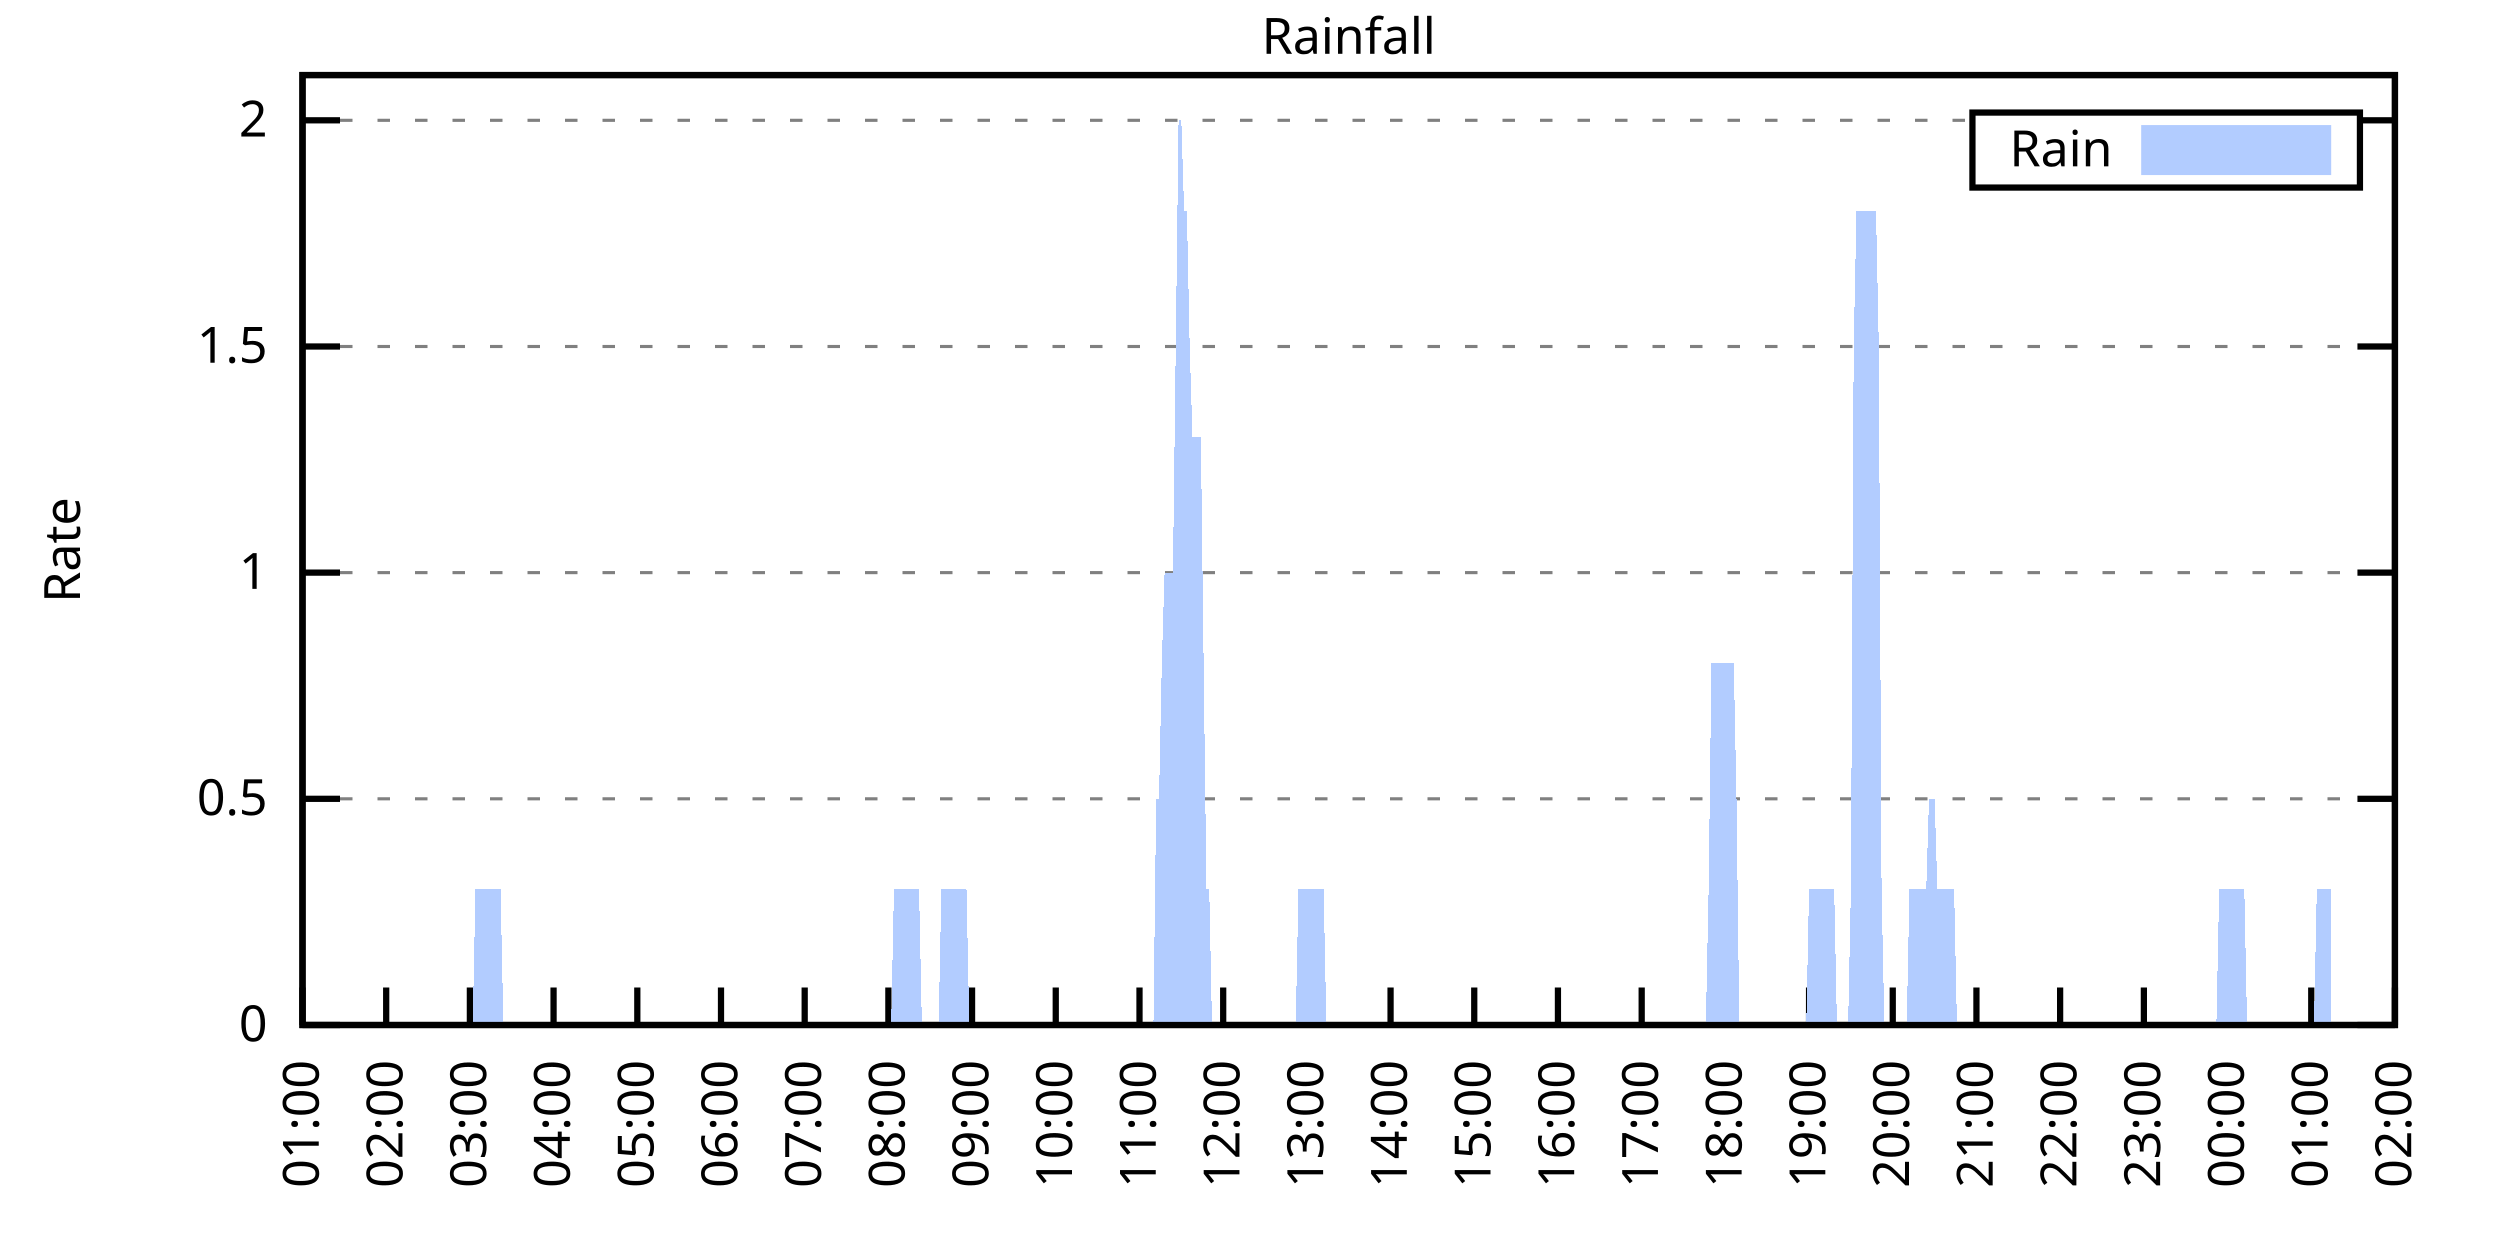
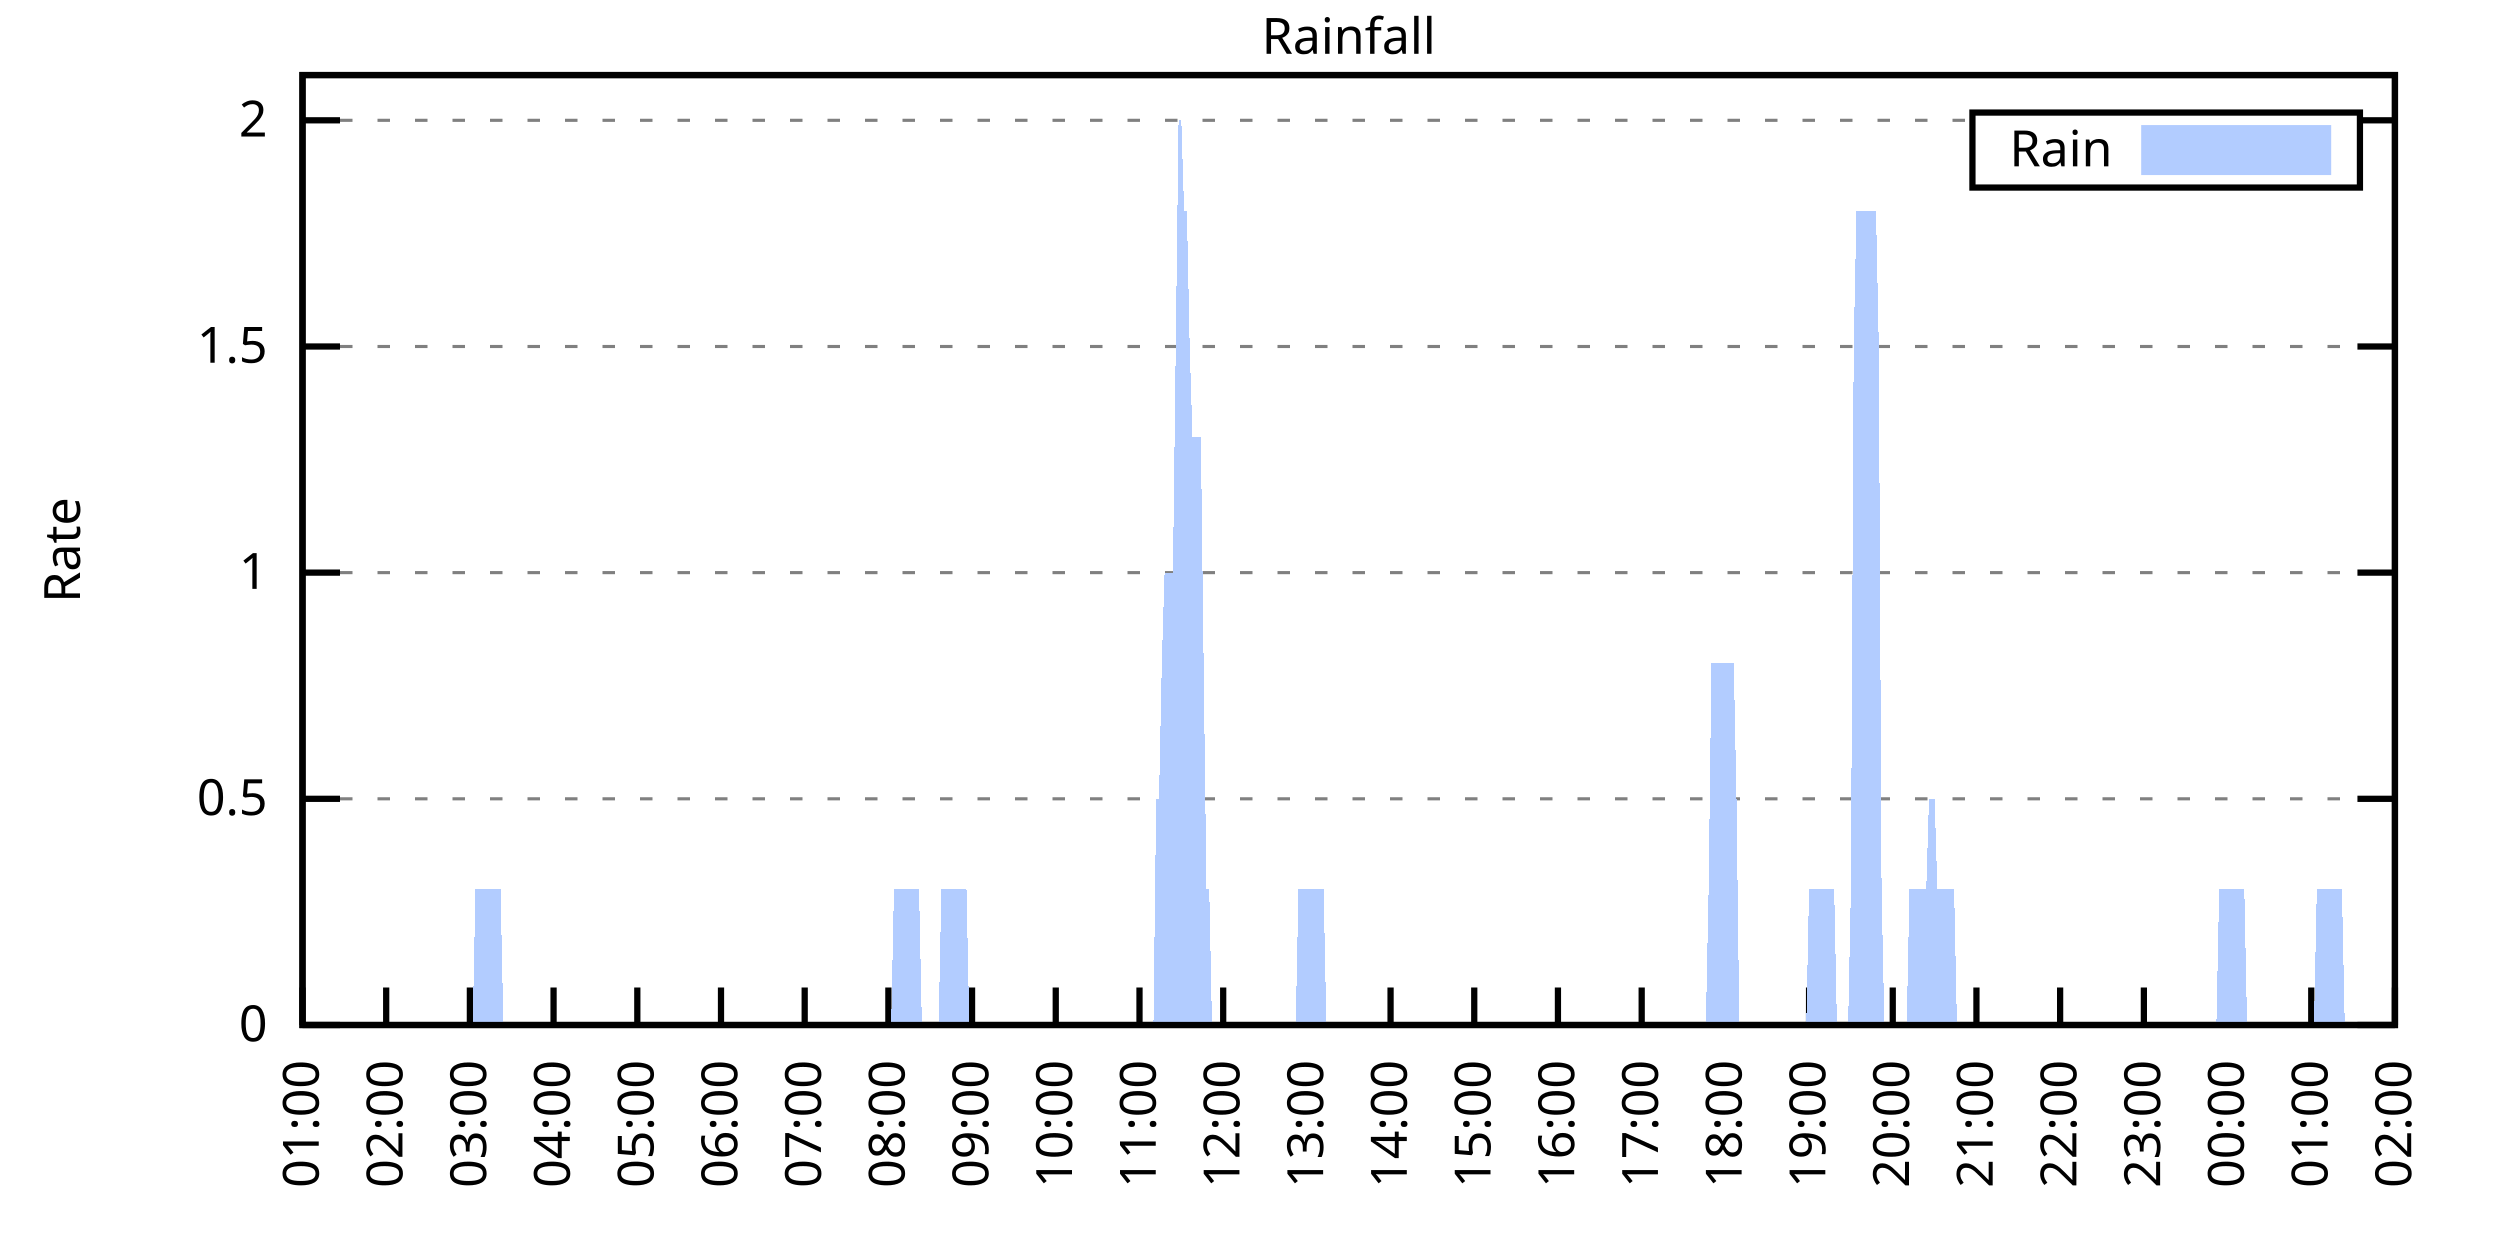
<svg xmlns="http://www.w3.org/2000/svg" xmlns:xlink="http://www.w3.org/1999/xlink" width="400" height="200" viewBox="0 0 400 200">
  <g id="gnuplot_canvas">
    <rect x="0" y="0" width="400" height="200" fill="none" />
    <defs>
      <circle id="gpDot" r="0.5" stroke-width="0.5" stroke="currentColor" />
      <path id="gpPt0" stroke-width="0.333" stroke="currentColor" d="M-1,0 h2 M0,-1 v2" />
      <path id="gpPt1" stroke-width="0.333" stroke="currentColor" d="M-1,-1 L1,1 M1,-1 L-1,1" />
      <path id="gpPt2" stroke-width="0.333" stroke="currentColor" d="M-1,0 L1,0 M0,-1 L0,1 M-1,-1 L1,1 M-1,1 L1,-1" />
      <rect id="gpPt3" stroke-width="0.333" stroke="currentColor" x="-1" y="-1" width="2" height="2" />
      <rect id="gpPt4" stroke-width="0.333" stroke="currentColor" fill="currentColor" x="-1" y="-1" width="2" height="2" />
      <circle id="gpPt5" stroke-width="0.333" stroke="currentColor" cx="0" cy="0" r="1" />
      <use xlink:href="#gpPt5" id="gpPt6" fill="currentColor" stroke="none" />
      <path id="gpPt7" stroke-width="0.333" stroke="currentColor" d="M0,-1.33 L-1.33,0.67 L1.33,0.67 z" />
      <use xlink:href="#gpPt7" id="gpPt8" fill="currentColor" stroke="none" />
      <use xlink:href="#gpPt7" id="gpPt9" stroke="currentColor" transform="rotate(180)" />
      <use xlink:href="#gpPt9" id="gpPt10" fill="currentColor" stroke="none" />
      <use xlink:href="#gpPt3" id="gpPt11" stroke="currentColor" transform="rotate(45)" />
      <use xlink:href="#gpPt11" id="gpPt12" fill="currentColor" stroke="none" />
      <path id="gpPt13" stroke-width="0.333" stroke="currentColor" d="M0,1.330 L1.265,0.411 L0.782,-1.067 L-0.782,-1.076 L-1.265,0.411 z" />
      <use xlink:href="#gpPt13" id="gpPt14" fill="currentColor" stroke="none" />
      <filter id="textbox" filterUnits="objectBoundingBox" x="0" y="0" height="1" width="1">
        <feFlood flood-color="white" flood-opacity="1" result="bgnd" />
        <feComposite in="SourceGraphic" in2="bgnd" operator="atop" />
      </filter>
      <filter id="greybox" filterUnits="objectBoundingBox" x="0" y="0" height="1" width="1">
        <feFlood flood-color="lightgrey" flood-opacity="1" result="grey" />
        <feComposite in="SourceGraphic" in2="grey" operator="atop" />
      </filter>
    </defs>
    <g fill="none" color="white" stroke="currentColor" stroke-width="1.00" stroke-linecap="butt" stroke-linejoin="miter">
</g>
    <g fill="none" color="black" stroke="currentColor" stroke-width="1.00" stroke-linecap="butt" stroke-linejoin="miter">
      <g stroke="none" shape-rendering="crispEdges">
        <polygon fill="rgb(255, 255, 255)" points="48.40,164.00 383.18,164.00 383.18,12.02 48.40,12.02 " />
      </g>
    </g>
    <g fill="none" color="black" stroke="currentColor" stroke-width="1.00" stroke-linecap="butt" stroke-linejoin="miter">
</g>
    <g fill="none" color="black" stroke="black" stroke-width="0.50" stroke-linecap="butt" stroke-linejoin="miter">
</g>
    <g fill="none" color="gray" stroke="currentColor" stroke-width="0.50" stroke-linecap="butt" stroke-linejoin="miter">
      <path stroke="gray" stroke-dasharray="2,4" class="gridline" d="M48.40,164.00 L383.19,164.00  " />
    </g>
    <g fill="none" color="gray" stroke="gray" stroke-width="1.00" stroke-linecap="butt" stroke-linejoin="miter">
</g>
    <g fill="none" color="black" stroke="currentColor" stroke-width="1.00" stroke-linecap="butt" stroke-linejoin="miter">
      <path stroke="black" d="M48.40,164.00 L54.40,164.00 M383.19,164.00 L377.19,164.00  " />
      <g transform="translate(42.80,166.60)" stroke="none" fill="black" font-family="Sans" font-size="8.00" text-anchor="end">
        <text>
          <tspan font-family="Sans"> 0</tspan>
        </text>
      </g>
    </g>
    <g fill="none" color="black" stroke="currentColor" stroke-width="1.00" stroke-linecap="butt" stroke-linejoin="miter">
</g>
    <g fill="none" color="black" stroke="black" stroke-width="0.50" stroke-linecap="butt" stroke-linejoin="miter">
</g>
    <g fill="none" color="gray" stroke="currentColor" stroke-width="0.50" stroke-linecap="butt" stroke-linejoin="miter">
      <path stroke="gray" stroke-dasharray="2,4" class="gridline" d="M48.40,127.81 L383.19,127.81  " />
    </g>
    <g fill="none" color="gray" stroke="gray" stroke-width="1.00" stroke-linecap="butt" stroke-linejoin="miter">
</g>
    <g fill="none" color="black" stroke="currentColor" stroke-width="1.00" stroke-linecap="butt" stroke-linejoin="miter">
      <path stroke="black" d="M48.40,127.81 L54.40,127.81 M383.19,127.81 L377.19,127.81  " />
      <g transform="translate(42.80,130.41)" stroke="none" fill="black" font-family="Sans" font-size="8.00" text-anchor="end">
        <text>
          <tspan font-family="Sans"> 0.5</tspan>
        </text>
      </g>
    </g>
    <g fill="none" color="black" stroke="currentColor" stroke-width="1.00" stroke-linecap="butt" stroke-linejoin="miter">
</g>
    <g fill="none" color="black" stroke="black" stroke-width="0.50" stroke-linecap="butt" stroke-linejoin="miter">
</g>
    <g fill="none" color="gray" stroke="currentColor" stroke-width="0.50" stroke-linecap="butt" stroke-linejoin="miter">
      <path stroke="gray" stroke-dasharray="2,4" class="gridline" d="M48.40,91.62 L383.19,91.62  " />
    </g>
    <g fill="none" color="gray" stroke="gray" stroke-width="1.00" stroke-linecap="butt" stroke-linejoin="miter">
</g>
    <g fill="none" color="black" stroke="currentColor" stroke-width="1.00" stroke-linecap="butt" stroke-linejoin="miter">
      <path stroke="black" d="M48.40,91.62 L54.40,91.62 M383.19,91.62 L377.19,91.62  " />
      <g transform="translate(42.80,94.22)" stroke="none" fill="black" font-family="Sans" font-size="8.00" text-anchor="end">
        <text>
          <tspan font-family="Sans"> 1</tspan>
        </text>
      </g>
    </g>
    <g fill="none" color="black" stroke="currentColor" stroke-width="1.00" stroke-linecap="butt" stroke-linejoin="miter">
</g>
    <g fill="none" color="black" stroke="black" stroke-width="0.50" stroke-linecap="butt" stroke-linejoin="miter">
</g>
    <g fill="none" color="gray" stroke="currentColor" stroke-width="0.50" stroke-linecap="butt" stroke-linejoin="miter">
      <path stroke="gray" stroke-dasharray="2,4" class="gridline" d="M48.40,55.44 L383.19,55.44  " />
    </g>
    <g fill="none" color="gray" stroke="gray" stroke-width="1.00" stroke-linecap="butt" stroke-linejoin="miter">
</g>
    <g fill="none" color="black" stroke="currentColor" stroke-width="1.00" stroke-linecap="butt" stroke-linejoin="miter">
      <path stroke="black" d="M48.40,55.44 L54.40,55.44 M383.19,55.44 L377.19,55.44  " />
      <g transform="translate(42.80,58.04)" stroke="none" fill="black" font-family="Sans" font-size="8.00" text-anchor="end">
        <text>
          <tspan font-family="Sans"> 1.5</tspan>
        </text>
      </g>
    </g>
    <g fill="none" color="black" stroke="currentColor" stroke-width="1.00" stroke-linecap="butt" stroke-linejoin="miter">
</g>
    <g fill="none" color="black" stroke="black" stroke-width="0.50" stroke-linecap="butt" stroke-linejoin="miter">
</g>
    <g fill="none" color="gray" stroke="currentColor" stroke-width="0.50" stroke-linecap="butt" stroke-linejoin="miter">
      <path stroke="gray" stroke-dasharray="2,4" class="gridline" d="M48.40,19.25 L315.59,19.25 M377.59,19.25 L383.19,19.25  " />
    </g>
    <g fill="none" color="gray" stroke="gray" stroke-width="1.00" stroke-linecap="butt" stroke-linejoin="miter">
</g>
    <g fill="none" color="black" stroke="currentColor" stroke-width="1.00" stroke-linecap="butt" stroke-linejoin="miter">
      <path stroke="black" d="M48.40,19.25 L54.40,19.25 M383.19,19.25 L377.19,19.25  " />
      <g transform="translate(42.80,21.85)" stroke="none" fill="black" font-family="Sans" font-size="8.00" text-anchor="end">
        <text>
          <tspan font-family="Sans"> 2</tspan>
        </text>
      </g>
    </g>
    <g fill="none" color="black" stroke="currentColor" stroke-width="1.00" stroke-linecap="butt" stroke-linejoin="miter">
      <path stroke="black" d="M48.40,164.00 L48.40,158.00  " />
      <g transform="translate(51.00,169.60) rotate(270.00)" stroke="none" fill="black" font-family="Sans" font-size="8.00" text-anchor="end">
        <text>
          <tspan font-family="Sans">01:00</tspan>
        </text>
      </g>
    </g>
    <g fill="none" color="black" stroke="currentColor" stroke-width="1.00" stroke-linecap="butt" stroke-linejoin="miter">
      <path stroke="black" d="M61.79,164.00 L61.79,158.00  " />
      <g transform="translate(64.39,169.60) rotate(270.00)" stroke="none" fill="black" font-family="Sans" font-size="8.00" text-anchor="end">
        <text>
          <tspan font-family="Sans">02:00</tspan>
        </text>
      </g>
    </g>
    <g fill="none" color="black" stroke="currentColor" stroke-width="1.00" stroke-linecap="butt" stroke-linejoin="miter">
      <path stroke="black" d="M75.18,164.00 L75.18,158.00  " />
      <g transform="translate(77.78,169.60) rotate(270.00)" stroke="none" fill="black" font-family="Sans" font-size="8.00" text-anchor="end">
        <text>
          <tspan font-family="Sans">03:00</tspan>
        </text>
      </g>
    </g>
    <g fill="none" color="black" stroke="currentColor" stroke-width="1.00" stroke-linecap="butt" stroke-linejoin="miter">
      <path stroke="black" d="M88.57,164.00 L88.57,158.00  " />
      <g transform="translate(91.17,169.60) rotate(270.00)" stroke="none" fill="black" font-family="Sans" font-size="8.00" text-anchor="end">
        <text>
          <tspan font-family="Sans">04:00</tspan>
        </text>
      </g>
    </g>
    <g fill="none" color="black" stroke="currentColor" stroke-width="1.00" stroke-linecap="butt" stroke-linejoin="miter">
      <path stroke="black" d="M101.97,164.00 L101.97,158.00  " />
      <g transform="translate(104.57,169.60) rotate(270.00)" stroke="none" fill="black" font-family="Sans" font-size="8.00" text-anchor="end">
        <text>
          <tspan font-family="Sans">05:00</tspan>
        </text>
      </g>
    </g>
    <g fill="none" color="black" stroke="currentColor" stroke-width="1.00" stroke-linecap="butt" stroke-linejoin="miter">
      <path stroke="black" d="M115.36,164.00 L115.36,158.00  " />
      <g transform="translate(117.96,169.60) rotate(270.00)" stroke="none" fill="black" font-family="Sans" font-size="8.00" text-anchor="end">
        <text>
          <tspan font-family="Sans">06:00</tspan>
        </text>
      </g>
    </g>
    <g fill="none" color="black" stroke="currentColor" stroke-width="1.00" stroke-linecap="butt" stroke-linejoin="miter">
      <path stroke="black" d="M128.75,164.00 L128.75,158.00  " />
      <g transform="translate(131.35,169.60) rotate(270.00)" stroke="none" fill="black" font-family="Sans" font-size="8.00" text-anchor="end">
        <text>
          <tspan font-family="Sans">07:00</tspan>
        </text>
      </g>
    </g>
    <g fill="none" color="black" stroke="currentColor" stroke-width="1.00" stroke-linecap="butt" stroke-linejoin="miter">
      <path stroke="black" d="M142.14,164.00 L142.14,158.00  " />
      <g transform="translate(144.74,169.60) rotate(270.00)" stroke="none" fill="black" font-family="Sans" font-size="8.00" text-anchor="end">
        <text>
          <tspan font-family="Sans">08:00</tspan>
        </text>
      </g>
    </g>
    <g fill="none" color="black" stroke="currentColor" stroke-width="1.00" stroke-linecap="butt" stroke-linejoin="miter">
      <path stroke="black" d="M155.53,164.00 L155.53,158.00  " />
      <g transform="translate(158.13,169.60) rotate(270.00)" stroke="none" fill="black" font-family="Sans" font-size="8.00" text-anchor="end">
        <text>
          <tspan font-family="Sans">09:00</tspan>
        </text>
      </g>
    </g>
    <g fill="none" color="black" stroke="currentColor" stroke-width="1.00" stroke-linecap="butt" stroke-linejoin="miter">
      <path stroke="black" d="M168.92,164.00 L168.92,158.00  " />
      <g transform="translate(171.52,169.60) rotate(270.00)" stroke="none" fill="black" font-family="Sans" font-size="8.00" text-anchor="end">
        <text>
          <tspan font-family="Sans">10:00</tspan>
        </text>
      </g>
    </g>
    <g fill="none" color="black" stroke="currentColor" stroke-width="1.00" stroke-linecap="butt" stroke-linejoin="miter">
      <path stroke="black" d="M182.32,164.00 L182.32,158.00  " />
      <g transform="translate(184.92,169.60) rotate(270.00)" stroke="none" fill="black" font-family="Sans" font-size="8.00" text-anchor="end">
        <text>
          <tspan font-family="Sans">11:00</tspan>
        </text>
      </g>
    </g>
    <g fill="none" color="black" stroke="currentColor" stroke-width="1.00" stroke-linecap="butt" stroke-linejoin="miter">
      <path stroke="black" d="M195.71,164.00 L195.71,158.00  " />
      <g transform="translate(198.31,169.60) rotate(270.00)" stroke="none" fill="black" font-family="Sans" font-size="8.00" text-anchor="end">
        <text>
          <tspan font-family="Sans">12:00</tspan>
        </text>
      </g>
    </g>
    <g fill="none" color="black" stroke="currentColor" stroke-width="1.00" stroke-linecap="butt" stroke-linejoin="miter">
      <path stroke="black" d="M209.10,164.00 L209.10,158.00  " />
      <g transform="translate(211.70,169.60) rotate(270.00)" stroke="none" fill="black" font-family="Sans" font-size="8.00" text-anchor="end">
        <text>
          <tspan font-family="Sans">13:00</tspan>
        </text>
      </g>
    </g>
    <g fill="none" color="black" stroke="currentColor" stroke-width="1.00" stroke-linecap="butt" stroke-linejoin="miter">
      <path stroke="black" d="M222.49,164.00 L222.49,158.00  " />
      <g transform="translate(225.09,169.60) rotate(270.00)" stroke="none" fill="black" font-family="Sans" font-size="8.00" text-anchor="end">
        <text>
          <tspan font-family="Sans">14:00</tspan>
        </text>
      </g>
    </g>
    <g fill="none" color="black" stroke="currentColor" stroke-width="1.00" stroke-linecap="butt" stroke-linejoin="miter">
      <path stroke="black" d="M235.88,164.00 L235.88,158.00  " />
      <g transform="translate(238.48,169.60) rotate(270.00)" stroke="none" fill="black" font-family="Sans" font-size="8.00" text-anchor="end">
        <text>
          <tspan font-family="Sans">15:00</tspan>
        </text>
      </g>
    </g>
    <g fill="none" color="black" stroke="currentColor" stroke-width="1.00" stroke-linecap="butt" stroke-linejoin="miter">
      <path stroke="black" d="M249.27,164.00 L249.27,158.00  " />
      <g transform="translate(251.87,169.60) rotate(270.00)" stroke="none" fill="black" font-family="Sans" font-size="8.00" text-anchor="end">
        <text>
          <tspan font-family="Sans">16:00</tspan>
        </text>
      </g>
    </g>
    <g fill="none" color="black" stroke="currentColor" stroke-width="1.00" stroke-linecap="butt" stroke-linejoin="miter">
      <path stroke="black" d="M262.67,164.00 L262.67,158.00  " />
      <g transform="translate(265.27,169.60) rotate(270.00)" stroke="none" fill="black" font-family="Sans" font-size="8.00" text-anchor="end">
        <text>
          <tspan font-family="Sans">17:00</tspan>
        </text>
      </g>
    </g>
    <g fill="none" color="black" stroke="currentColor" stroke-width="1.00" stroke-linecap="butt" stroke-linejoin="miter">
      <path stroke="black" d="M276.06,164.00 L276.06,158.00  " />
      <g transform="translate(278.66,169.60) rotate(270.00)" stroke="none" fill="black" font-family="Sans" font-size="8.00" text-anchor="end">
        <text>
          <tspan font-family="Sans">18:00</tspan>
        </text>
      </g>
    </g>
    <g fill="none" color="black" stroke="currentColor" stroke-width="1.00" stroke-linecap="butt" stroke-linejoin="miter">
      <path stroke="black" d="M289.45,164.00 L289.45,158.00  " />
      <g transform="translate(292.05,169.60) rotate(270.00)" stroke="none" fill="black" font-family="Sans" font-size="8.00" text-anchor="end">
        <text>
          <tspan font-family="Sans">19:00</tspan>
        </text>
      </g>
    </g>
    <g fill="none" color="black" stroke="currentColor" stroke-width="1.00" stroke-linecap="butt" stroke-linejoin="miter">
      <path stroke="black" d="M302.84,164.00 L302.84,158.00  " />
      <g transform="translate(305.44,169.60) rotate(270.00)" stroke="none" fill="black" font-family="Sans" font-size="8.00" text-anchor="end">
        <text>
          <tspan font-family="Sans">20:00</tspan>
        </text>
      </g>
    </g>
    <g fill="none" color="black" stroke="currentColor" stroke-width="1.00" stroke-linecap="butt" stroke-linejoin="miter">
      <path stroke="black" d="M316.23,164.00 L316.23,158.00  " />
      <g transform="translate(318.83,169.60) rotate(270.00)" stroke="none" fill="black" font-family="Sans" font-size="8.00" text-anchor="end">
        <text>
          <tspan font-family="Sans">21:00</tspan>
        </text>
      </g>
    </g>
    <g fill="none" color="black" stroke="currentColor" stroke-width="1.00" stroke-linecap="butt" stroke-linejoin="miter">
      <path stroke="black" d="M329.62,164.00 L329.62,158.00  " />
      <g transform="translate(332.22,169.60) rotate(270.00)" stroke="none" fill="black" font-family="Sans" font-size="8.00" text-anchor="end">
        <text>
          <tspan font-family="Sans">22:00</tspan>
        </text>
      </g>
    </g>
    <g fill="none" color="black" stroke="currentColor" stroke-width="1.00" stroke-linecap="butt" stroke-linejoin="miter">
      <path stroke="black" d="M343.02,164.00 L343.02,158.00  " />
      <g transform="translate(345.62,169.60) rotate(270.00)" stroke="none" fill="black" font-family="Sans" font-size="8.00" text-anchor="end">
        <text>
          <tspan font-family="Sans">23:00</tspan>
        </text>
      </g>
    </g>
    <g fill="none" color="black" stroke="currentColor" stroke-width="1.00" stroke-linecap="butt" stroke-linejoin="miter">
      <path stroke="black" d="M356.41,164.00 L356.41,158.00  " />
      <g transform="translate(359.01,169.60) rotate(270.00)" stroke="none" fill="black" font-family="Sans" font-size="8.00" text-anchor="end">
        <text>
          <tspan font-family="Sans">00:00</tspan>
        </text>
      </g>
    </g>
    <g fill="none" color="black" stroke="currentColor" stroke-width="1.00" stroke-linecap="butt" stroke-linejoin="miter">
      <path stroke="black" d="M369.80,164.00 L369.80,158.00  " />
      <g transform="translate(372.40,169.60) rotate(270.00)" stroke="none" fill="black" font-family="Sans" font-size="8.00" text-anchor="end">
        <text>
          <tspan font-family="Sans">01:00</tspan>
        </text>
      </g>
    </g>
    <g fill="none" color="black" stroke="currentColor" stroke-width="1.00" stroke-linecap="butt" stroke-linejoin="miter">
      <path stroke="black" d="M383.19,164.00 L383.19,158.00  " />
      <g transform="translate(385.79,169.60) rotate(270.00)" stroke="none" fill="black" font-family="Sans" font-size="8.00" text-anchor="end">
        <text>
          <tspan font-family="Sans">02:00</tspan>
        </text>
      </g>
    </g>
    <g fill="none" color="black" stroke="currentColor" stroke-width="1.00" stroke-linecap="butt" stroke-linejoin="miter">
</g>
    <g fill="none" color="black" stroke="currentColor" stroke-width="1.00" stroke-linecap="butt" stroke-linejoin="miter">
      <path stroke="black" d="M48.40,12.01 L48.40,164.00 L383.19,164.00 L383.19,12.01 L48.40,12.01 Z  " />
    </g>
    <g fill="none" color="black" stroke="currentColor" stroke-width="1.00" stroke-linecap="butt" stroke-linejoin="miter">
</g>
    <g fill="none" color="black" stroke="currentColor" stroke-width="1.00" stroke-linecap="butt" stroke-linejoin="miter">
      <path stroke="black" d="M315.59,30.01 L315.59,18.01 L377.59,18.01 L377.59,30.01 L315.59,30.01 Z  " />
    </g>
    <g id="Rainfall_plot_1">
      <g fill="none" color="white" stroke="black" stroke-width="2.00" stroke-linecap="butt" stroke-linejoin="miter">
</g>
      <g fill="none" color="black" stroke="currentColor" stroke-width="2.00" stroke-linecap="butt" stroke-linejoin="miter">
        <g transform="translate(337.99,26.61)" stroke="none" fill="black" font-family="Sans" font-size="8.00" text-anchor="end">
          <text>
            <tspan font-family="Sans">Rain</tspan>
          </text>
        </g>
      </g>
      <g fill="none" color="black" stroke="currentColor" stroke-width="2.00" stroke-linecap="butt" stroke-linejoin="miter">
        <g stroke="none" shape-rendering="crispEdges">
          <polygon fill="rgb(178, 204, 255)" points="343.59,27.01 371.99,27.01 371.99,21.01 343.59,21.01 " />
        </g>
        <path stroke="rgb(178, 204, 255)" d="M343.59,27.01 L371.99,27.01 L371.99,21.01 L343.59,21.01 L343.59,27.01 Z  " />
      </g>
      <g fill="none" color="black" stroke="currentColor" stroke-width="2.00" stroke-linecap="butt" stroke-linejoin="miter">
        <g stroke="none" shape-rendering="crispEdges">
-           <polygon fill="rgb(178, 204, 255)" points="51.97,164.00 52.42,164.00 52.86,164.00 53.31,164.00 53.76,164.00 54.20,164.00 54.65,164.00 55.10,164.00 55.54,164.00 55.99,164.00 56.43,164.00 56.88,164.00 57.33,164.00 57.77,164.00 58.22,164.00 58.67,164.00 59.11,164.00 59.56,164.00 60.01,164.00 60.45,164.00 60.90,164.00 61.35,164.00 61.79,164.00 62.24,164.00 62.68,164.00 63.13,164.00 63.58,164.00 64.02,164.00 64.47,164.00 64.92,164.00 65.36,164.00 65.81,164.00 66.26,164.00 66.70,164.00 67.15,164.00 67.59,164.00 68.04,164.00 68.49,164.00 68.93,164.00 69.38,164.00 69.83,164.00 70.27,164.00 70.72,164.00 71.17,164.00 71.61,164.00 72.06,164.00 72.50,164.00 72.95,164.00 73.40,164.00 73.84,164.00 74.29,164.00 74.74,164.00 75.18,164.00 75.63,164.00 76.08,142.29 76.52,142.29 76.97,142.29 77.42,142.29 77.86,142.29 78.31,142.29 78.75,142.29 79.20,142.29 79.65,142.29 80.09,142.29 80.54,164.00 80.99,164.00 81.43,164.00 81.88,164.00 82.33,164.00 82.77,164.00 83.22,164.00 83.66,164.00 84.11,164.00 84.56,164.00 85.00,164.00 85.45,164.00 85.90,164.00 86.34,164.00 86.79,164.00 87.24,164.00 87.68,164.00 88.13,164.00 88.57,164.00 89.02,164.00 89.47,164.00 89.91,164.00 90.36,164.00 90.81,164.00 91.25,164.00 91.70,164.00 92.15,164.00 92.59,164.00 93.04,164.00 93.49,164.00 93.93,164.00 94.38,164.00 94.82,164.00 95.27,164.00 95.72,164.00 96.16,164.00 96.61,164.00 97.06,164.00 97.50,164.00 97.95,164.00 98.40,164.00 98.84,164.00 99.29,164.00 99.73,164.00 100.18,164.00 100.63,164.00 101.07,164.00 101.52,164.00 101.97,164.00 102.41,164.00 102.86,164.00 103.31,164.00 103.75,164.00 104.20,164.00 104.64,164.00 105.09,164.00 105.54,164.00 105.98,164.00 106.43,164.00 106.88,164.00 107.32,164.00 107.77,164.00 108.22,164.00 108.66,164.00 109.11,164.00 109.55,164.00 110.00,164.00 110.45,164.00 110.89,164.00 111.34,164.00 111.79,164.00 112.23,164.00 112.68,164.00 113.13,164.00 113.57,164.00 114.02,164.00 114.47,164.00 114.91,164.00 115.36,164.00 115.80,164.00 116.25,164.00 116.70,164.00 117.14,164.00 117.59,164.00 118.04,164.00 118.48,164.00 118.93,164.00 119.38,164.00 119.82,164.00 120.27,164.00 120.71,164.00 121.16,164.00 121.61,164.00 122.05,164.00 122.50,164.00 122.95,164.00 123.39,164.00 123.84,164.00 124.29,164.00 124.73,164.00 125.18,164.00 125.62,164.00 126.07,164.00 126.52,164.00 126.96,164.00 127.41,164.00 127.86,164.00 128.30,164.00 128.75,164.00 129.20,164.00 129.64,164.00 130.09,164.00 130.54,164.00 130.98,164.00 131.43,164.00 131.87,164.00 132.32,164.00 132.77,164.00 133.21,164.00 133.66,164.00 134.11,164.00 134.55,164.00 135.00,164.00 135.45,164.00 135.89,164.00 136.34,164.00 136.78,164.00 137.23,164.00 137.68,164.00 138.12,164.00 138.57,164.00 139.02,164.00 139.46,164.00 139.91,164.00 140.36,164.00 140.80,164.00 141.25,164.00 141.69,164.00 142.14,164.00 142.59,164.00 143.03,142.29 143.48,142.29 143.93,142.29 144.37,142.29 144.82,142.29 145.27,142.29 145.71,142.29 146.16,142.29 146.61,142.29 147.05,142.29 147.50,164.00 147.94,164.00 148.39,164.00 148.84,164.00 149.28,164.00 149.73,164.00 150.18,164.00 150.62,142.29 151.07,142.29 151.52,142.29 151.96,142.29 152.41,142.29 152.85,142.29 153.30,142.29 153.75,142.29 154.19,142.29 154.64,142.29 155.09,164.00 155.53,164.00 155.98,164.00 156.43,164.00 156.87,164.00 157.32,164.00 157.76,164.00 158.21,164.00 158.66,164.00 159.10,164.00 159.55,164.00 160.00,164.00 160.44,164.00 160.89,164.00 161.34,164.00 161.78,164.00 162.23,164.00 162.67,164.00 163.12,164.00 163.57,164.00 164.01,164.00 164.46,164.00 164.91,164.00 165.35,164.00 165.80,164.00 166.25,164.00 166.69,164.00 167.14,164.00 167.59,164.00 168.03,164.00 168.48,164.00 168.92,164.00 169.37,164.00 169.82,164.00 170.26,164.00 170.71,164.00 171.16,164.00 171.60,164.00 172.05,164.00 172.50,164.00 172.94,164.00 173.39,164.00 173.83,164.00 174.28,164.00 174.73,164.00 175.17,164.00 175.62,164.00 176.07,164.00 176.51,164.00 176.96,164.00 177.41,164.00 177.85,164.00 178.30,164.00 178.74,164.00 179.19,164.00 179.64,164.00 180.08,164.00 180.53,164.00 180.98,164.00 181.42,164.00 181.87,164.00 182.32,164.00 182.76,164.00 183.21,164.00 183.66,164.00 184.10,164.00 184.55,164.00 184.99,127.81 185.44,127.81 185.89,106.10 186.33,91.62 186.78,91.62 187.23,91.62 187.67,91.62 188.12,55.44 188.57,19.25 189.01,19.25 189.46,33.72 189.90,33.72 190.35,55.44 190.80,69.91 191.24,69.91 191.69,69.91 192.14,69.91 192.58,106.10 193.03,142.29 193.48,142.29 193.92,164.00 194.37,164.00 194.81,164.00 195.26,164.00 195.71,164.00 196.15,164.00 196.60,164.00 197.05,164.00 197.49,164.00 197.94,164.00 198.39,164.00 198.83,164.00 199.28,164.00 199.73,164.00 200.17,164.00 200.62,164.00 201.06,164.00 201.51,164.00 201.96,164.00 202.40,164.00 202.85,164.00 203.30,164.00 203.74,164.00 204.19,164.00 204.64,164.00 205.08,164.00 205.53,164.00 205.97,164.00 206.42,164.00 206.87,164.00 207.31,164.00 207.76,142.29 208.21,142.29 208.65,142.29 209.10,142.29 209.55,142.29 209.99,142.29 210.44,142.29 210.88,142.29 211.33,142.29 211.78,142.29 212.22,164.00 212.67,164.00 213.12,164.00 213.56,164.00 214.01,164.00 214.46,164.00 214.90,164.00 215.35,164.00 215.80,164.00 216.24,164.00 216.69,164.00 217.13,164.00 217.58,164.00 218.03,164.00 218.47,164.00 218.92,164.00 219.37,164.00 219.81,164.00 220.26,164.00 220.71,164.00 221.15,164.00 221.60,164.00 222.04,164.00 222.49,164.00 222.94,164.00 223.38,164.00 223.83,164.00 224.28,164.00 224.72,164.00 225.17,164.00 225.62,164.00 226.06,164.00 226.51,164.00 226.95,164.00 227.40,164.00 227.85,164.00 228.29,164.00 228.74,164.00 229.19,164.00 229.63,164.00 230.08,164.00 230.53,164.00 230.97,164.00 231.42,164.00 231.86,164.00 232.31,164.00 232.76,164.00 233.20,164.00 233.65,164.00 234.10,164.00 234.54,164.00 234.99,164.00 235.44,164.00 235.88,164.00 236.33,164.00 236.78,164.00 237.22,164.00 237.67,164.00 238.11,164.00 238.56,164.00 239.01,164.00 239.45,164.00 239.90,164.00 240.35,164.00 240.79,164.00 241.24,164.00 241.69,164.00 242.13,164.00 242.58,164.00 243.02,164.00 243.47,164.00 243.92,164.00 244.36,164.00 244.81,164.00 245.26,164.00 245.70,164.00 246.15,164.00 246.60,164.00 247.04,164.00 247.49,164.00 247.93,164.00 248.38,164.00 248.83,164.00 249.27,164.00 249.72,164.00 250.17,164.00 250.61,164.00 251.06,164.00 251.51,164.00 251.95,164.00 252.40,164.00 252.85,164.00 253.29,164.00 253.74,164.00 254.18,164.00 254.63,164.00 255.08,164.00 255.52,164.00 255.97,164.00 256.42,164.00 256.86,164.00 257.31,164.00 257.76,164.00 258.20,164.00 258.65,164.00 259.09,164.00 259.54,164.00 259.99,164.00 260.43,164.00 260.88,164.00 261.33,164.00 261.77,164.00 262.22,164.00 262.67,164.00 263.11,164.00 263.56,164.00 264.00,164.00 264.45,164.00 264.90,164.00 265.34,164.00 265.79,164.00 266.24,164.00 266.68,164.00 267.13,164.00 267.58,164.00 268.02,164.00 268.47,164.00 268.92,164.00 269.36,164.00 269.81,164.00 270.25,164.00 270.70,164.00 271.15,164.00 271.59,164.00 272.04,164.00 272.49,164.00 272.93,164.00 273.38,142.29 273.83,106.10 274.27,106.10 274.72,106.10 275.16,106.10 275.61,106.10 276.06,106.10 276.50,106.10 276.95,106.10 277.40,106.10 277.84,127.81 278.29,164.00 278.74,164.00 279.18,164.00 279.63,164.00 280.07,164.00 280.52,164.00 280.97,164.00 281.41,164.00 281.86,164.00 282.31,164.00 282.75,164.00 283.20,164.00 283.65,164.00 284.09,164.00 284.54,164.00 284.98,164.00 285.43,164.00 285.88,164.00 286.32,164.00 286.77,164.00 287.22,164.00 287.66,164.00 288.11,164.00 288.56,164.00 289.00,164.00 289.45,142.29 289.90,142.29 290.34,142.29 290.79,142.29 291.23,142.29 291.68,142.29 292.13,142.29 292.57,142.29 293.02,142.29 293.47,142.29 293.91,164.00 294.36,164.00 294.81,164.00 295.25,164.00 295.70,164.00 296.14,142.29 296.59,55.44 297.04,33.72 297.48,33.72 297.93,33.72 298.38,33.72 298.82,33.72 299.27,33.72 299.72,33.72 300.16,33.72 300.61,55.44 301.05,142.29 301.50,164.00 301.95,164.00 302.39,164.00 302.84,164.00 303.29,164.00 303.73,164.00 304.18,164.00 304.63,164.00 305.07,164.00 305.52,142.29 305.97,142.29 306.41,142.29 306.86,142.29 307.30,142.29 307.75,142.29 308.20,142.29 308.64,127.81 309.09,127.81 309.54,127.81 309.98,142.29 310.43,142.29 310.88,142.29 311.32,142.29 311.77,142.29 312.21,142.29 312.66,142.29 313.11,164.00 313.55,164.00 314.00,164.00 314.45,164.00 314.89,164.00 315.34,164.00 315.79,164.00 316.23,164.00 316.68,164.00 317.12,164.00 317.57,164.00 318.02,164.00 318.46,164.00 318.91,164.00 319.36,164.00 319.80,164.00 320.25,164.00 320.70,164.00 321.14,164.00 321.59,164.00 322.04,164.00 322.48,164.00 322.93,164.00 323.37,164.00 323.82,164.00 324.27,164.00 324.71,164.00 325.16,164.00 325.61,164.00 326.05,164.00 326.50,164.00 326.95,164.00 327.39,164.00 327.84,164.00 328.28,164.00 328.73,164.00 329.18,164.00 329.62,164.00 330.07,164.00 330.52,164.00 330.96,164.00 331.41,164.00 331.86,164.00 332.30,164.00 332.75,164.00 333.19,164.00 333.64,164.00 334.09,164.00 334.53,164.00 334.98,164.00 335.43,164.00 335.87,164.00 336.32,164.00 336.77,164.00 337.21,164.00 337.66,164.00 338.10,164.00 338.55,164.00 339.00,164.00 339.44,164.00 339.89,164.00 340.34,164.00 340.78,164.00 341.23,164.00 341.68,164.00 342.12,164.00 342.57,164.00 343.02,164.00 343.46,164.00 343.91,164.00 344.35,164.00 344.80,164.00 345.25,164.00 345.69,164.00 346.14,164.00 346.59,164.00 347.03,164.00 347.48,164.00 347.93,164.00 348.37,164.00 348.82,164.00 349.26,164.00 349.71,164.00 350.16,164.00 350.60,164.00 351.05,164.00 351.50,164.00 351.94,164.00 352.39,164.00 352.84,164.00 353.28,164.00 353.73,164.00 354.17,164.00 354.62,164.00 355.07,142.29 355.51,142.29 355.96,142.29 356.41,142.29 356.85,142.29 357.30,142.29 357.75,142.29 358.19,142.29 358.64,142.29 359.09,142.29 359.53,164.00 359.98,164.00 360.42,164.00 360.87,164.00 361.32,164.00 361.76,164.00 362.21,164.00 362.66,164.00 363.10,164.00 363.55,164.00 364.00,164.00 364.44,164.00 364.89,164.00 365.33,164.00 365.78,164.00 366.23,164.00 366.67,164.00 367.12,164.00 367.57,164.00 368.01,164.00 368.46,164.00 368.91,164.00 369.35,164.00 369.80,164.00 370.24,164.00 370.69,142.29 371.14,142.29 371.58,142.29 372.03,142.29 372.48,142.29 372.92,142.29 372.92,164.00 51.97,164.00 " />
+           <polygon fill="rgb(178, 204, 255)" points="55.54,164.00 55.99,164.00 56.43,164.00 56.88,164.00 57.33,164.00 57.77,164.00 58.22,164.00 58.67,164.00 59.11,164.00 59.56,164.00 60.01,164.00 60.45,164.00 60.90,164.00 61.35,164.00 61.79,164.00 62.24,164.00 62.68,164.00 63.13,164.00 63.58,164.00 64.02,164.00 64.47,164.00 64.92,164.00 65.36,164.00 65.81,164.00 66.26,164.00 66.70,164.00 67.15,164.00 67.59,164.00 68.04,164.00 68.49,164.00 68.93,164.00 69.38,164.00 69.83,164.00 70.27,164.00 70.72,164.00 71.17,164.00 71.61,164.00 72.06,164.00 72.50,164.00 72.95,164.00 73.40,164.00 73.84,164.00 74.29,164.00 74.74,164.00 75.18,164.00 75.63,164.00 76.08,142.29 76.52,142.29 76.97,142.29 77.42,142.29 77.86,142.29 78.31,142.29 78.75,142.29 79.20,142.29 79.65,142.29 80.09,142.29 80.54,164.00 80.99,164.00 81.43,164.00 81.88,164.00 82.33,164.00 82.77,164.00 83.22,164.00 83.66,164.00 84.11,164.00 84.56,164.00 85.00,164.00 85.45,164.00 85.90,164.00 86.34,164.00 86.79,164.00 87.24,164.00 87.68,164.00 88.13,164.00 88.57,164.00 89.02,164.00 89.47,164.00 89.91,164.00 90.36,164.00 90.81,164.00 91.25,164.00 91.70,164.00 92.15,164.00 92.59,164.00 93.04,164.00 93.49,164.00 93.93,164.00 94.38,164.00 94.82,164.00 95.27,164.00 95.72,164.00 96.16,164.00 96.61,164.00 97.06,164.00 97.50,164.00 97.95,164.00 98.40,164.00 98.84,164.00 99.29,164.00 99.73,164.00 100.18,164.00 100.63,164.00 101.07,164.00 101.52,164.00 101.97,164.00 102.41,164.00 102.86,164.00 103.31,164.00 103.75,164.00 104.20,164.00 104.64,164.00 105.09,164.00 105.54,164.00 105.98,164.00 106.43,164.00 106.88,164.00 107.32,164.00 107.77,164.00 108.22,164.00 108.66,164.00 109.11,164.00 109.55,164.00 110.00,164.00 110.45,164.00 110.89,164.00 111.34,164.00 111.79,164.00 112.23,164.00 112.68,164.00 113.13,164.00 113.57,164.00 114.02,164.00 114.47,164.00 114.91,164.00 115.36,164.00 115.80,164.00 116.25,164.00 116.70,164.00 117.14,164.00 117.59,164.00 118.04,164.00 118.48,164.00 118.93,164.00 119.38,164.00 119.82,164.00 120.27,164.00 120.71,164.00 121.16,164.00 121.61,164.00 122.05,164.00 122.50,164.00 122.95,164.00 123.39,164.00 123.84,164.00 124.29,164.00 124.73,164.00 125.18,164.00 125.62,164.00 126.07,164.00 126.52,164.00 126.96,164.00 127.41,164.00 127.86,164.00 128.30,164.00 128.75,164.00 129.20,164.00 129.64,164.00 130.09,164.00 130.54,164.00 130.98,164.00 131.43,164.00 131.87,164.00 132.32,164.00 132.77,164.00 133.21,164.00 133.66,164.00 134.11,164.00 134.55,164.00 135.00,164.00 135.45,164.00 135.89,164.00 136.34,164.00 136.78,164.00 137.23,164.00 137.68,164.00 138.12,164.00 138.57,164.00 139.02,164.00 139.46,164.00 139.91,164.00 140.36,164.00 140.80,164.00 141.25,164.00 141.69,164.00 142.14,164.00 142.59,164.00 143.03,142.29 143.48,142.29 143.93,142.29 144.37,142.29 144.82,142.29 145.27,142.29 145.71,142.29 146.16,142.29 146.61,142.29 147.05,142.29 147.50,164.00 147.94,164.00 148.39,164.00 148.84,164.00 149.28,164.00 149.73,164.00 150.18,164.00 150.62,142.29 151.07,142.29 151.52,142.29 151.96,142.29 152.41,142.29 152.85,142.29 153.30,142.29 153.75,142.29 154.19,142.29 154.64,142.29 155.09,164.00 155.53,164.00 155.98,164.00 156.43,164.00 156.87,164.00 157.32,164.00 157.76,164.00 158.21,164.00 158.66,164.00 159.10,164.00 159.55,164.00 160.00,164.00 160.44,164.00 160.89,164.00 161.34,164.00 161.78,164.00 162.23,164.00 162.67,164.00 163.12,164.00 163.57,164.00 164.01,164.00 164.46,164.00 164.91,164.00 165.35,164.00 165.80,164.00 166.25,164.00 166.69,164.00 167.14,164.00 167.59,164.00 168.03,164.00 168.48,164.00 168.92,164.00 169.37,164.00 169.82,164.00 170.26,164.00 170.71,164.00 171.16,164.00 171.60,164.00 172.05,164.00 172.50,164.00 172.94,164.00 173.39,164.00 173.83,164.00 174.28,164.00 174.73,164.00 175.17,164.00 175.62,164.00 176.07,164.00 176.51,164.00 176.96,164.00 177.41,164.00 177.85,164.00 178.30,164.00 178.74,164.00 179.19,164.00 179.64,164.00 180.08,164.00 180.53,164.00 180.98,164.00 181.42,164.00 181.87,164.00 182.32,164.00 182.76,164.00 183.21,164.00 183.66,164.00 184.10,164.00 184.55,164.00 184.99,127.81 185.44,127.81 185.89,106.10 186.33,91.62 186.78,91.62 187.23,91.62 187.67,91.62 188.12,55.44 188.57,19.25 189.01,19.25 189.46,33.72 189.90,33.72 190.35,55.44 190.80,69.91 191.24,69.91 191.69,69.91 192.14,69.91 192.58,106.10 193.03,142.29 193.48,142.29 193.92,164.00 194.37,164.00 194.81,164.00 195.26,164.00 195.71,164.00 196.15,164.00 196.60,164.00 197.05,164.00 197.49,164.00 197.94,164.00 198.39,164.00 198.83,164.00 199.28,164.00 199.73,164.00 200.17,164.00 200.62,164.00 201.06,164.00 201.51,164.00 201.96,164.00 202.40,164.00 202.85,164.00 203.30,164.00 203.74,164.00 204.19,164.00 204.64,164.00 205.08,164.00 205.53,164.00 205.97,164.00 206.42,164.00 206.87,164.00 207.31,164.00 207.76,142.29 208.21,142.29 208.65,142.29 209.10,142.29 209.55,142.29 209.99,142.29 210.44,142.29 210.88,142.29 211.33,142.29 211.78,142.29 212.22,164.00 212.67,164.00 213.12,164.00 213.56,164.00 214.01,164.00 214.46,164.00 214.90,164.00 215.35,164.00 215.80,164.00 216.24,164.00 216.69,164.00 217.13,164.00 217.58,164.00 218.03,164.00 218.47,164.00 218.92,164.00 219.37,164.00 219.81,164.00 220.26,164.00 220.71,164.00 221.15,164.00 221.60,164.00 222.04,164.00 222.49,164.00 222.94,164.00 223.38,164.00 223.83,164.00 224.28,164.00 224.72,164.00 225.17,164.00 225.62,164.00 226.06,164.00 226.51,164.00 226.95,164.00 227.40,164.00 227.85,164.00 228.29,164.00 228.74,164.00 229.19,164.00 229.63,164.00 230.08,164.00 230.53,164.00 230.97,164.00 231.42,164.00 231.86,164.00 232.31,164.00 232.76,164.00 233.20,164.00 233.65,164.00 234.10,164.00 234.54,164.00 234.99,164.00 235.44,164.00 235.88,164.00 236.33,164.00 236.78,164.00 237.22,164.00 237.67,164.00 238.11,164.00 238.56,164.00 239.01,164.00 239.45,164.00 239.90,164.00 240.35,164.00 240.79,164.00 241.24,164.00 241.69,164.00 242.13,164.00 242.58,164.00 243.02,164.00 243.47,164.00 243.92,164.00 244.36,164.00 244.81,164.00 245.26,164.00 245.70,164.00 246.15,164.00 246.60,164.00 247.04,164.00 247.49,164.00 247.93,164.00 248.38,164.00 248.83,164.00 249.27,164.00 249.72,164.00 250.17,164.00 250.61,164.00 251.06,164.00 251.51,164.00 251.95,164.00 252.40,164.00 252.85,164.00 253.29,164.00 253.74,164.00 254.18,164.00 254.63,164.00 255.08,164.00 255.52,164.00 255.97,164.00 256.42,164.00 256.86,164.00 257.31,164.00 257.76,164.00 258.20,164.00 258.65,164.00 259.09,164.00 259.54,164.00 259.99,164.00 260.43,164.00 260.88,164.00 261.33,164.00 261.77,164.00 262.22,164.00 262.67,164.00 263.11,164.00 263.56,164.00 264.00,164.00 264.45,164.00 264.90,164.00 265.34,164.00 265.79,164.00 266.24,164.00 266.68,164.00 267.13,164.00 267.58,164.00 268.02,164.00 268.47,164.00 268.92,164.00 269.36,164.00 269.81,164.00 270.25,164.00 270.70,164.00 271.15,164.00 271.59,164.00 272.04,164.00 272.49,164.00 272.93,164.00 273.38,142.29 273.83,106.10 274.27,106.10 274.72,106.10 275.16,106.10 275.61,106.10 276.06,106.10 276.50,106.10 276.95,106.10 277.40,106.10 277.84,127.81 278.29,164.00 278.74,164.00 279.18,164.00 279.63,164.00 280.07,164.00 280.52,164.00 280.97,164.00 281.41,164.00 281.86,164.00 282.31,164.00 282.75,164.00 283.20,164.00 283.65,164.00 284.09,164.00 284.54,164.00 284.98,164.00 285.43,164.00 285.88,164.00 286.32,164.00 286.77,164.00 287.22,164.00 287.66,164.00 288.11,164.00 288.56,164.00 289.00,164.00 289.45,142.29 289.90,142.29 290.34,142.29 290.79,142.29 291.23,142.29 291.68,142.29 292.13,142.29 292.57,142.29 293.02,142.29 293.47,142.29 293.91,164.00 294.36,164.00 294.81,164.00 295.25,164.00 295.70,164.00 296.14,142.29 296.59,55.44 297.04,33.72 297.48,33.72 297.93,33.72 298.38,33.72 298.82,33.72 299.27,33.72 299.72,33.72 300.16,33.72 300.61,55.44 301.05,142.29 301.50,164.00 301.95,164.00 302.39,164.00 302.84,164.00 303.29,164.00 303.73,164.00 304.18,164.00 304.63,164.00 305.07,164.00 305.52,142.29 305.97,142.29 306.41,142.29 306.86,142.29 307.30,142.29 307.75,142.29 308.20,142.29 308.64,127.81 309.09,127.81 309.54,127.81 309.98,142.29 310.43,142.29 310.88,142.29 311.32,142.29 311.77,142.29 312.21,142.29 312.66,142.29 313.11,164.00 313.55,164.00 314.00,164.00 314.45,164.00 314.89,164.00 315.34,164.00 315.79,164.00 316.23,164.00 316.68,164.00 317.12,164.00 317.57,164.00 318.02,164.00 318.46,164.00 318.91,164.00 319.36,164.00 319.80,164.00 320.25,164.00 320.70,164.00 321.14,164.00 321.59,164.00 322.04,164.00 322.48,164.00 322.93,164.00 323.37,164.00 323.82,164.00 324.27,164.00 324.71,164.00 325.16,164.00 325.61,164.00 326.05,164.00 326.50,164.00 326.95,164.00 327.39,164.00 327.84,164.00 328.28,164.00 328.73,164.00 329.18,164.00 329.62,164.00 330.07,164.00 330.52,164.00 330.96,164.00 331.41,164.00 331.86,164.00 332.30,164.00 332.75,164.00 333.19,164.00 333.64,164.00 334.09,164.00 334.53,164.00 334.98,164.00 335.43,164.00 335.87,164.00 336.32,164.00 336.77,164.00 337.21,164.00 337.66,164.00 338.10,164.00 338.55,164.00 339.00,164.00 339.44,164.00 339.89,164.00 340.34,164.00 340.78,164.00 341.23,164.00 341.68,164.00 342.12,164.00 342.57,164.00 343.02,164.00 343.46,164.00 343.91,164.00 344.35,164.00 344.80,164.00 345.25,164.00 345.69,164.00 346.14,164.00 346.59,164.00 347.03,164.00 347.48,164.00 347.93,164.00 348.37,164.00 348.82,164.00 349.26,164.00 349.71,164.00 350.16,164.00 350.60,164.00 351.05,164.00 351.50,164.00 351.94,164.00 352.39,164.00 352.84,164.00 353.28,164.00 353.73,164.00 354.17,164.00 354.62,164.00 355.07,142.29 355.51,142.29 355.96,142.29 356.41,142.29 356.85,142.29 357.30,142.29 357.75,142.29 358.19,142.29 358.64,142.29 359.09,142.29 359.53,164.00 359.98,164.00 360.42,164.00 360.87,164.00 361.32,164.00 361.76,164.00 362.21,164.00 362.66,164.00 363.10,164.00 363.55,164.00 364.00,164.00 364.44,164.00 364.89,164.00 365.33,164.00 365.78,164.00 366.23,164.00 366.67,164.00 367.12,164.00 367.57,164.00 368.01,164.00 368.46,164.00 368.91,164.00 369.35,164.00 369.80,164.00 370.24,164.00 370.69,142.29 371.14,142.29 371.58,142.29 372.03,142.29 372.48,142.29 372.92,142.29 373.37,142.29 373.82,142.29 374.26,142.29 374.71,142.29 375.16,164.00 375.60,164.00 376.05,164.00 376.49,164.00 376.49,164.00 55.54,164.00 " />
        </g>
      </g>
    </g>
    <g fill="none" color="black" stroke="currentColor" stroke-width="2.00" stroke-linecap="butt" stroke-linejoin="miter">
</g>
    <g fill="none" color="black" stroke="black" stroke-width="1.00" stroke-linecap="butt" stroke-linejoin="miter">
</g>
    <g fill="none" color="black" stroke="currentColor" stroke-width="1.00" stroke-linecap="butt" stroke-linejoin="miter">
      <path stroke="black" d="M48.40,12.01 L48.40,164.00 L383.19,164.00 L383.19,12.01 L48.40,12.01 Z  " />
      <g transform="translate(12.80,88.01) rotate(270.00)" stroke="none" fill="black" font-family="Sans" font-size="8.00" text-anchor="middle">
        <text>
          <tspan font-family="Sans">Rate</tspan>
        </text>
      </g>
    </g>
    <g fill="none" color="black" stroke="currentColor" stroke-width="1.00" stroke-linecap="butt" stroke-linejoin="miter">
</g>
    <g fill="none" color="black" stroke="currentColor" stroke-width="1.00" stroke-linecap="butt" stroke-linejoin="miter">
      <g transform="translate(215.79,8.61)" stroke="none" fill="black" font-family="Sans" font-size="8.00" text-anchor="middle">
        <text>
          <tspan font-family="Sans">Rainfall</tspan>
        </text>
      </g>
    </g>
    <g fill="none" color="black" stroke="currentColor" stroke-width="1.00" stroke-linecap="butt" stroke-linejoin="miter">
</g>
  </g>
</svg>
